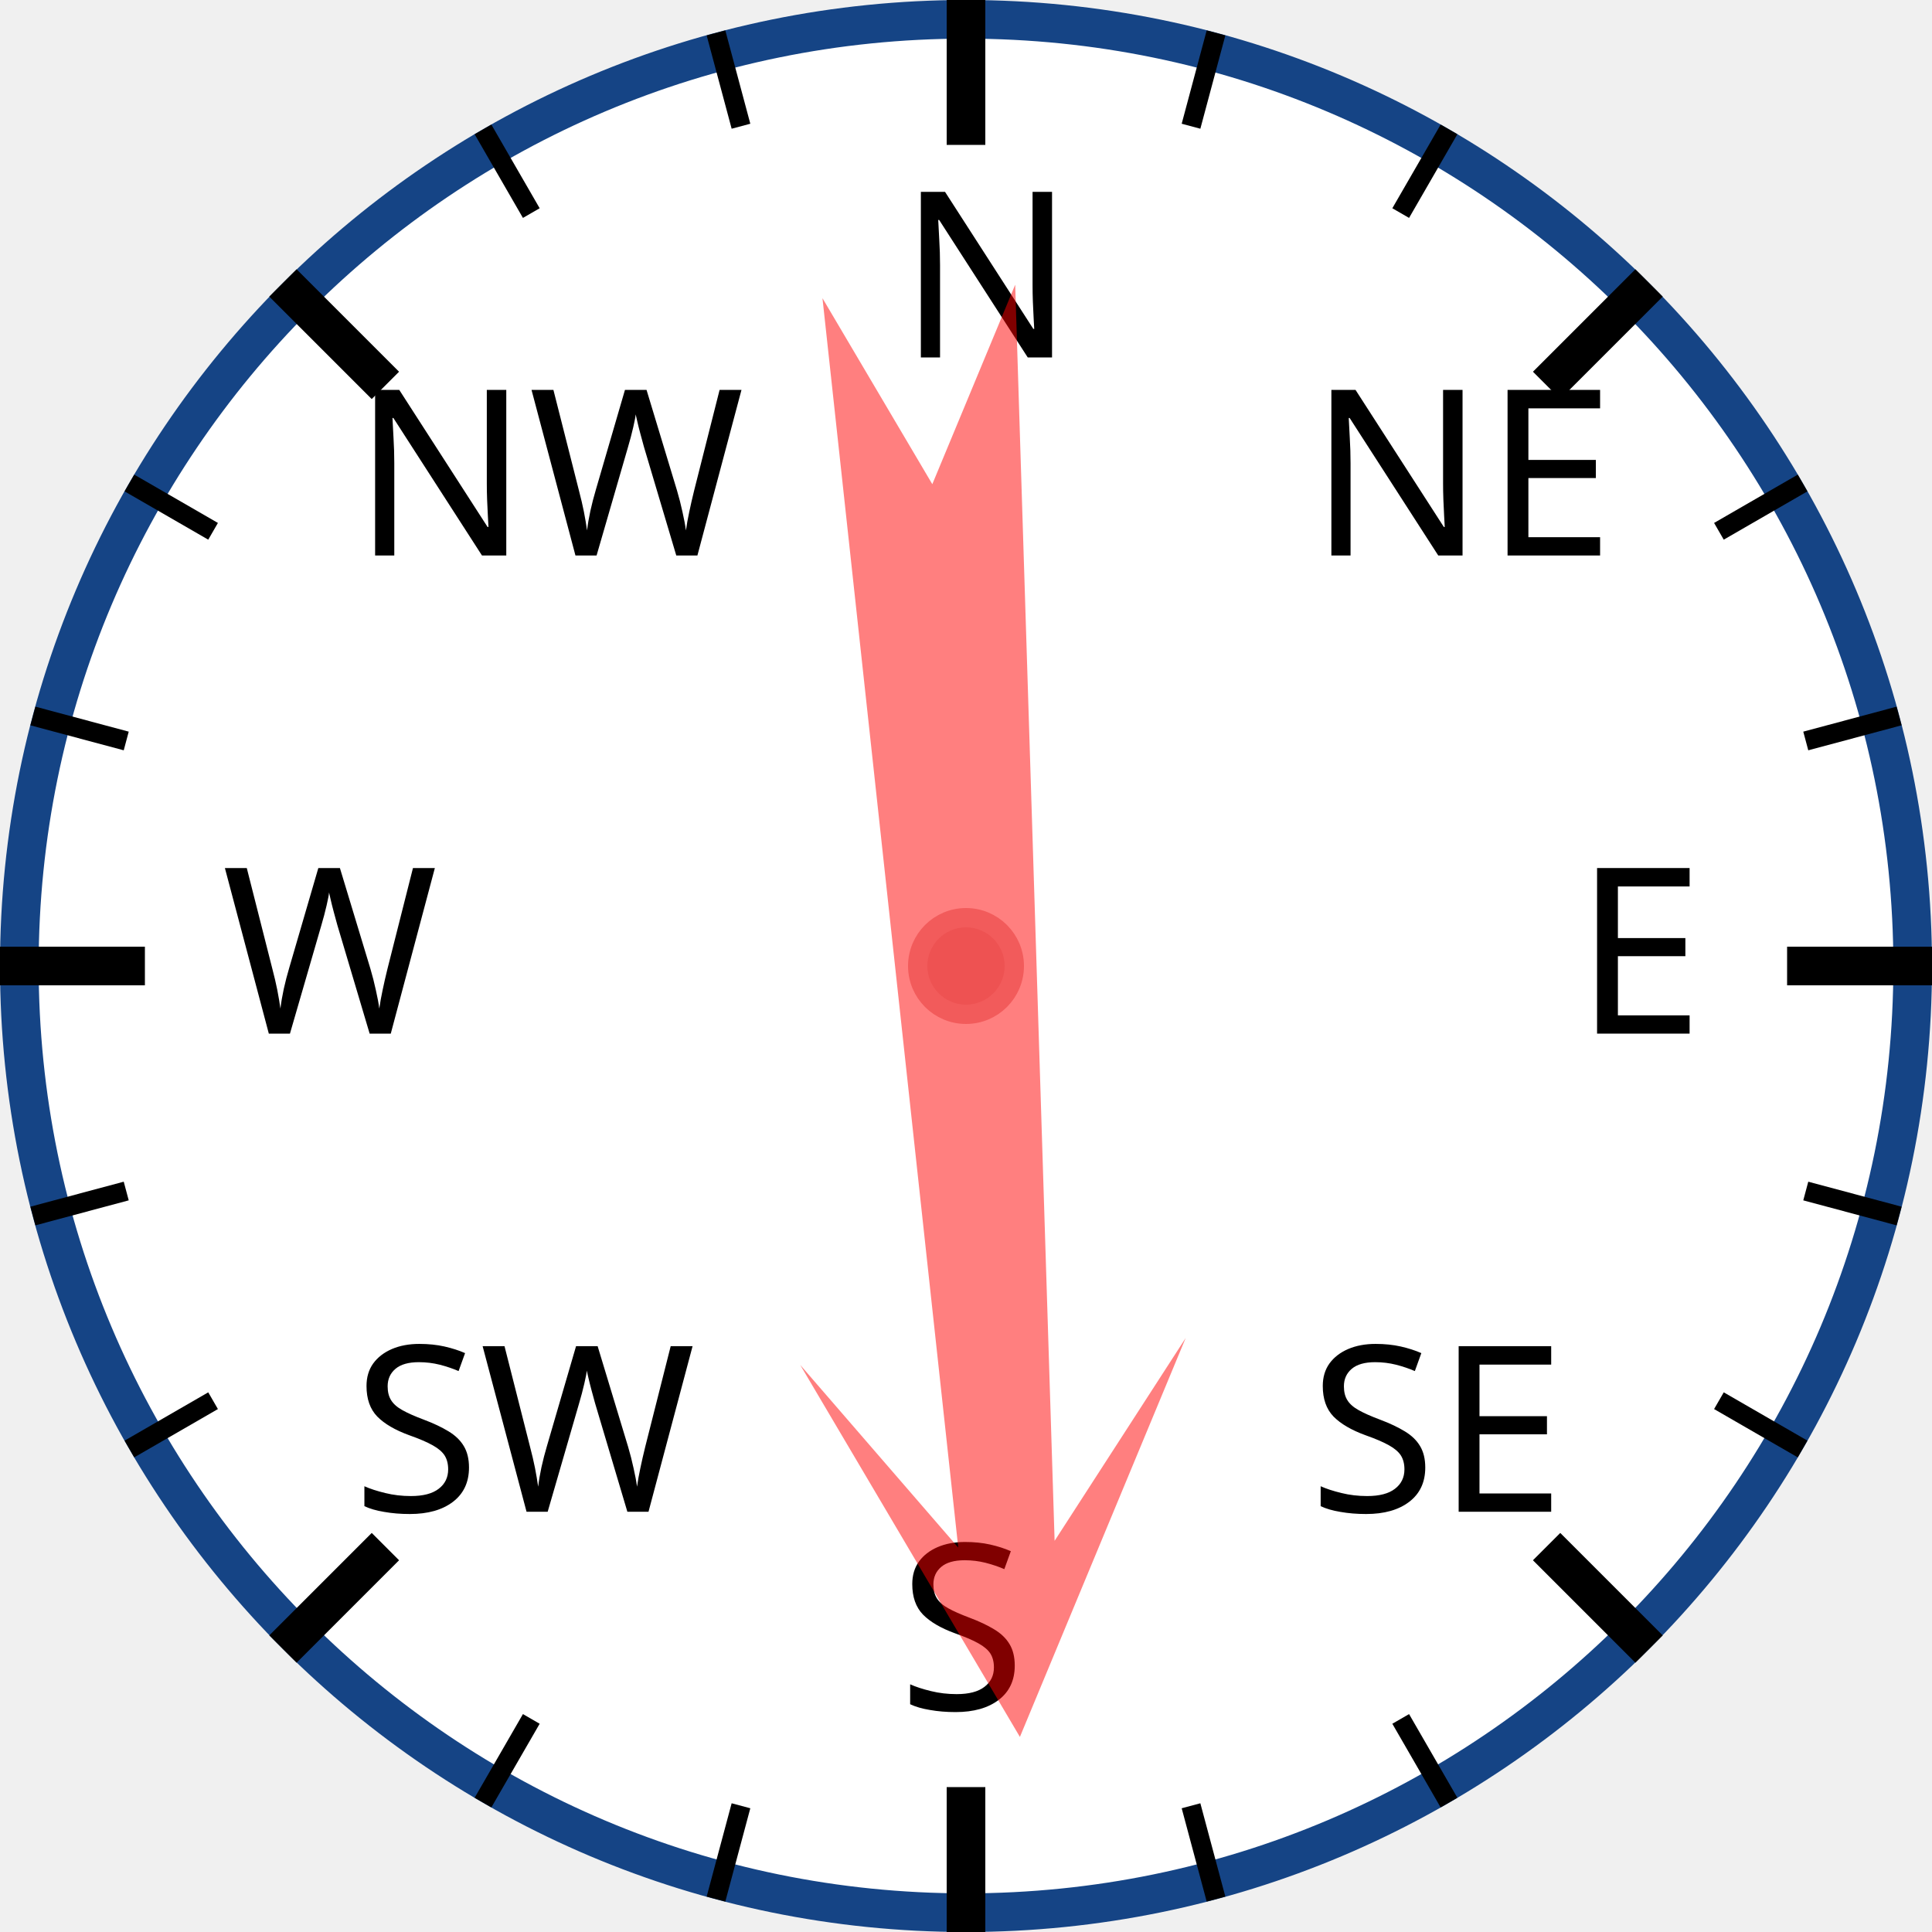
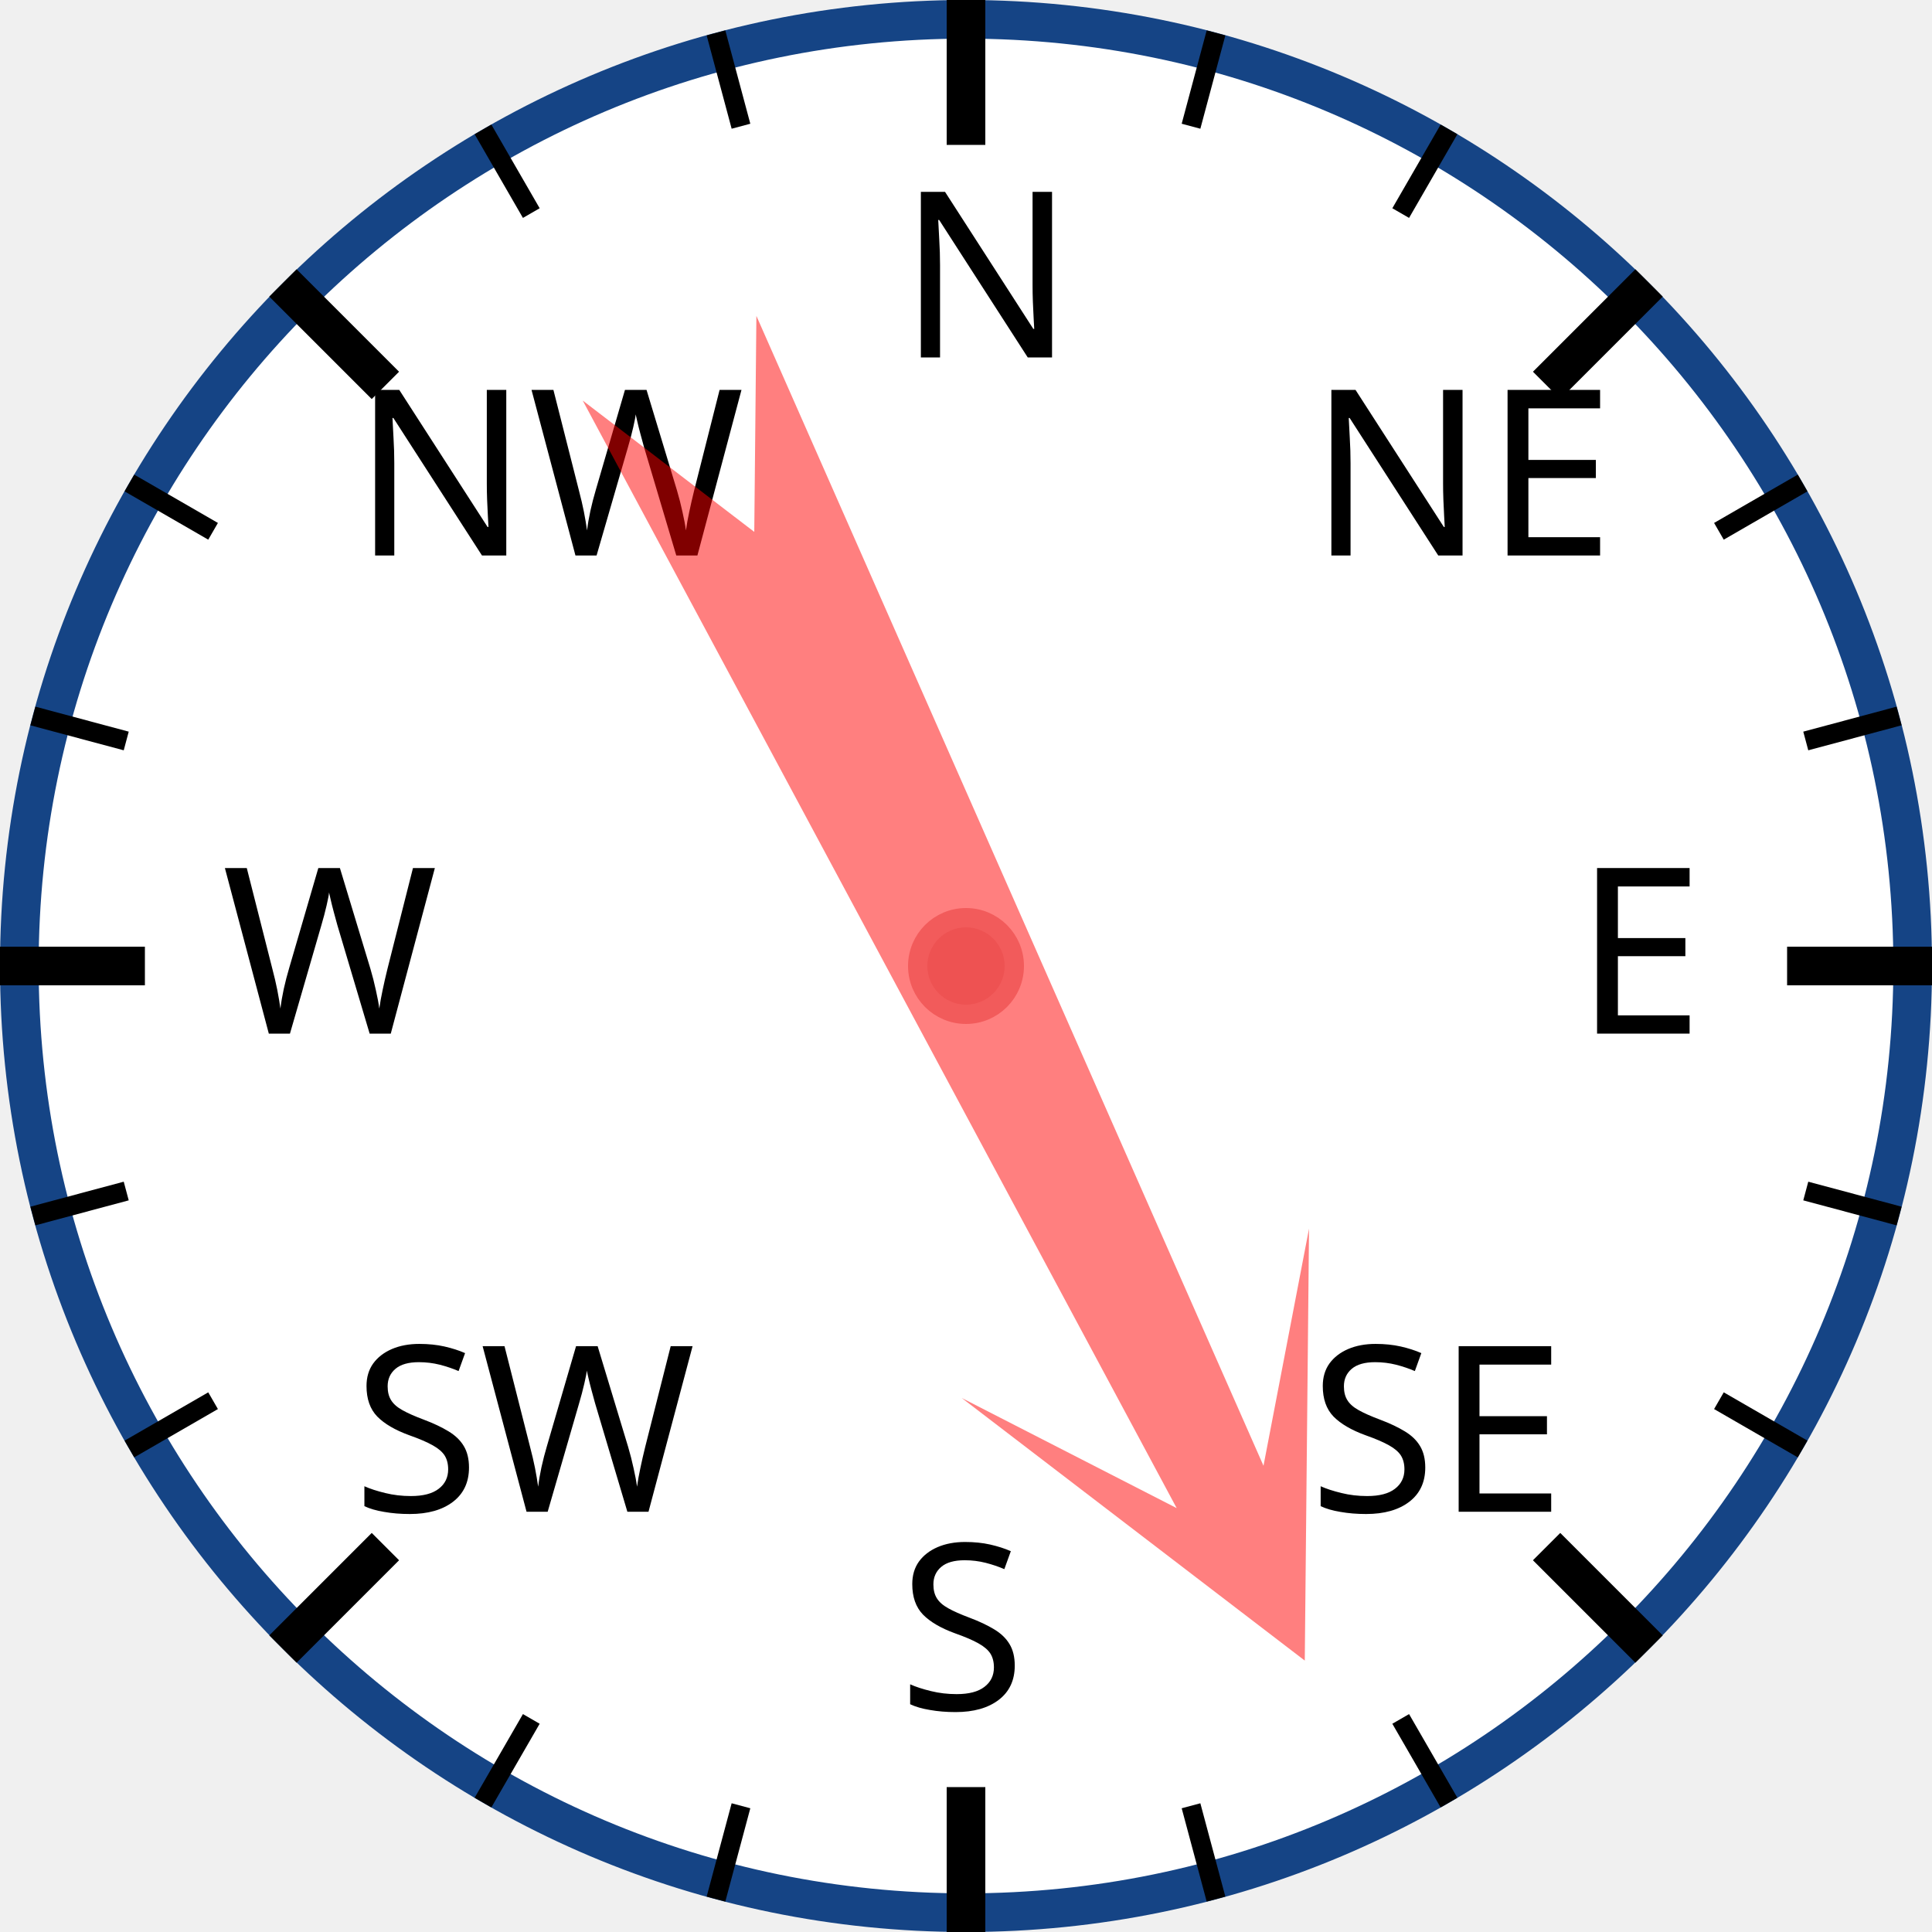
<svg xmlns="http://www.w3.org/2000/svg" width="120px" height="120px" viewBox="0 0 200 200">
  <circle cx="100" cy="100" r="98" style="fill: white; stroke: #154485; stroke-width: 4;" />
  <text x="93.0" y="37.0" style="font-family: sans-serif; font-size: 18pt;">N</text>
  <line x1="100.0" y1="0.0" x2="100.0" y2="15.0" style="stroke: black; stroke-width: 4;" />
  <line x1="74.118" y1="3.407" x2="76.706" y2="13.067" style="stroke: black; stroke-width: 2;" />
  <line x1="50" y1="13.397" x2="55" y2="22.058" style="stroke: black; stroke-width: 2;" />
  <text x="36.503" y="57.503" style="font-family: sans-serif; font-size: 18pt;">NW</text>
  <line x1="29.289" y1="29.289" x2="39.896" y2="39.896" style="stroke: black; stroke-width: 4;" />
  <line x1="13.397" y1="50" x2="22.058" y2="55" style="stroke: black; stroke-width: 2;" />
  <line x1="3.407" y1="74.118" x2="13.067" y2="76.706" style="stroke: black; stroke-width: 2;" />
  <text x="23.0" y="107.0" style="font-family: sans-serif; font-size: 18pt;">W</text>
  <line x1="0.0" y1="100.0" x2="15.0" y2="100.0" style="stroke: black; stroke-width: 4;" />
  <line x1="3.407" y1="125.882" x2="13.067" y2="123.294" style="stroke: black; stroke-width: 2;" />
  <line x1="13.397" y1="150" x2="22.058" y2="145" style="stroke: black; stroke-width: 2;" />
  <text x="36.503" y="156.497" style="font-family: sans-serif; font-size: 18pt;">SW</text>
  <line x1="29.289" y1="170.711" x2="39.896" y2="160.104" style="stroke: black; stroke-width: 4;" />
  <line x1="50" y1="186.603" x2="55" y2="177.942" style="stroke: black; stroke-width: 2;" />
  <line x1="74.118" y1="196.593" x2="76.706" y2="186.933" style="stroke: black; stroke-width: 2;" />
  <text x="93" y="177.0" style="font-family: sans-serif; font-size: 18pt;">S</text>
  <line x1="100" y1="200.0" x2="100" y2="185.0" style="stroke: black; stroke-width: 4;" />
  <line x1="125.882" y1="196.593" x2="123.294" y2="186.933" style="stroke: black; stroke-width: 2;" />
  <line x1="150.0" y1="186.603" x2="145.0" y2="177.942" style="stroke: black; stroke-width: 2;" />
  <text x="135.497" y="156.497" style="font-family: sans-serif; font-size: 18pt;">SE</text>
  <line x1="170.711" y1="170.711" x2="160.104" y2="160.104" style="stroke: black; stroke-width: 4;" />
  <line x1="186.603" y1="150" x2="177.942" y2="145" style="stroke: black; stroke-width: 2;" />
  <line x1="196.593" y1="125.882" x2="186.933" y2="123.294" style="stroke: black; stroke-width: 2;" />
  <text x="163.0" y="107" style="font-family: sans-serif; font-size: 18pt;">E</text>
  <line x1="200.0" y1="100" x2="185.0" y2="100" style="stroke: black; stroke-width: 4;" />
  <line x1="196.593" y1="74.118" x2="186.933" y2="76.706" style="stroke: black; stroke-width: 2;" />
  <line x1="186.603" y1="50" x2="177.942" y2="55" style="stroke: black; stroke-width: 2;" />
  <text x="135.497" y="57.503" style="font-family: sans-serif; font-size: 18pt;">NE</text>
  <line x1="170.711" y1="29.289" x2="160.104" y2="39.896" style="stroke: black; stroke-width: 4;" />
  <line x1="150" y1="13.397" x2="145" y2="22.058" style="stroke: black; stroke-width: 2;" />
  <line x1="125.882" y1="3.407" x2="123.294" y2="13.067" style="stroke: black; stroke-width: 2;" />
-   <polygon points="100 20 120 60 105 40 110 170 100 150 90 170 95 40 80 60" style="fill: red; fill-opacity: 0.5;" transform="rotate(176,100,100)" />
+   <polygon points="100 20 120 60 105 40 110 170 100 150 90 170 95 40 80 60" style="fill: red; fill-opacity: 0.5;" transform="rotate(154,100,100)" />
  <circle cx="100" cy="100" r="5" style="fill: #EE5252; stroke: #F25B5B; stroke-width: 2;" />
</svg>
